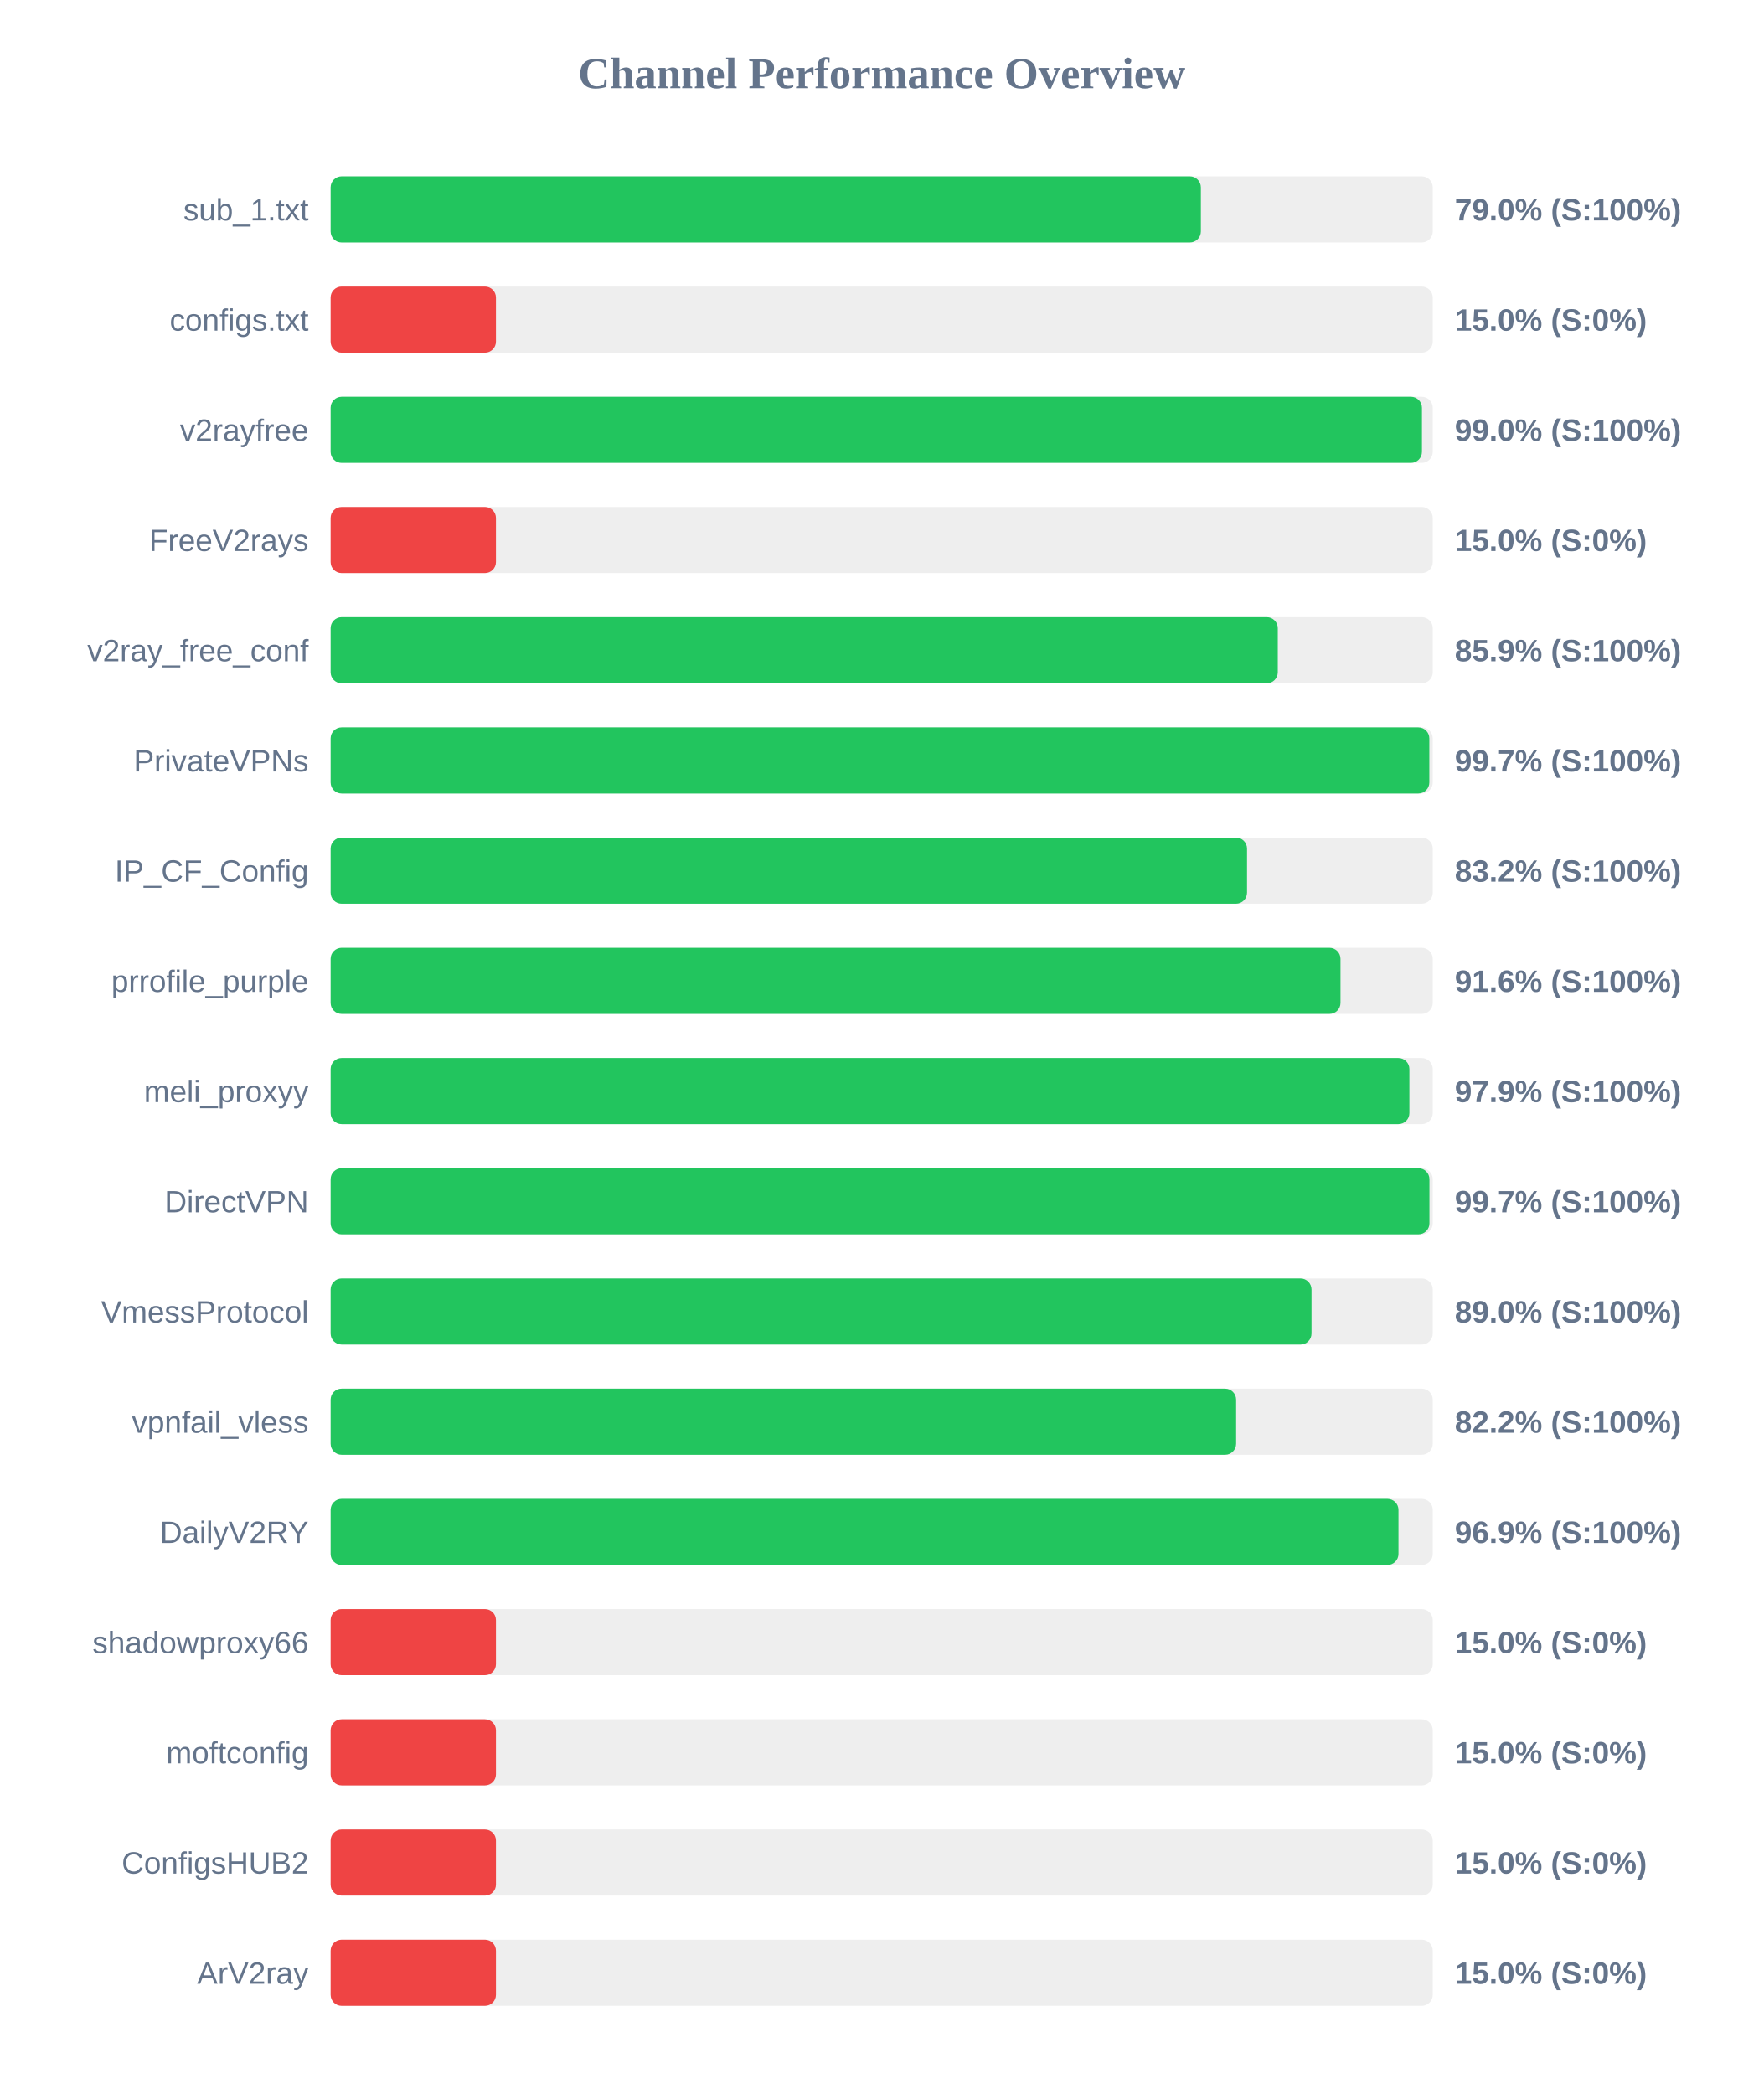
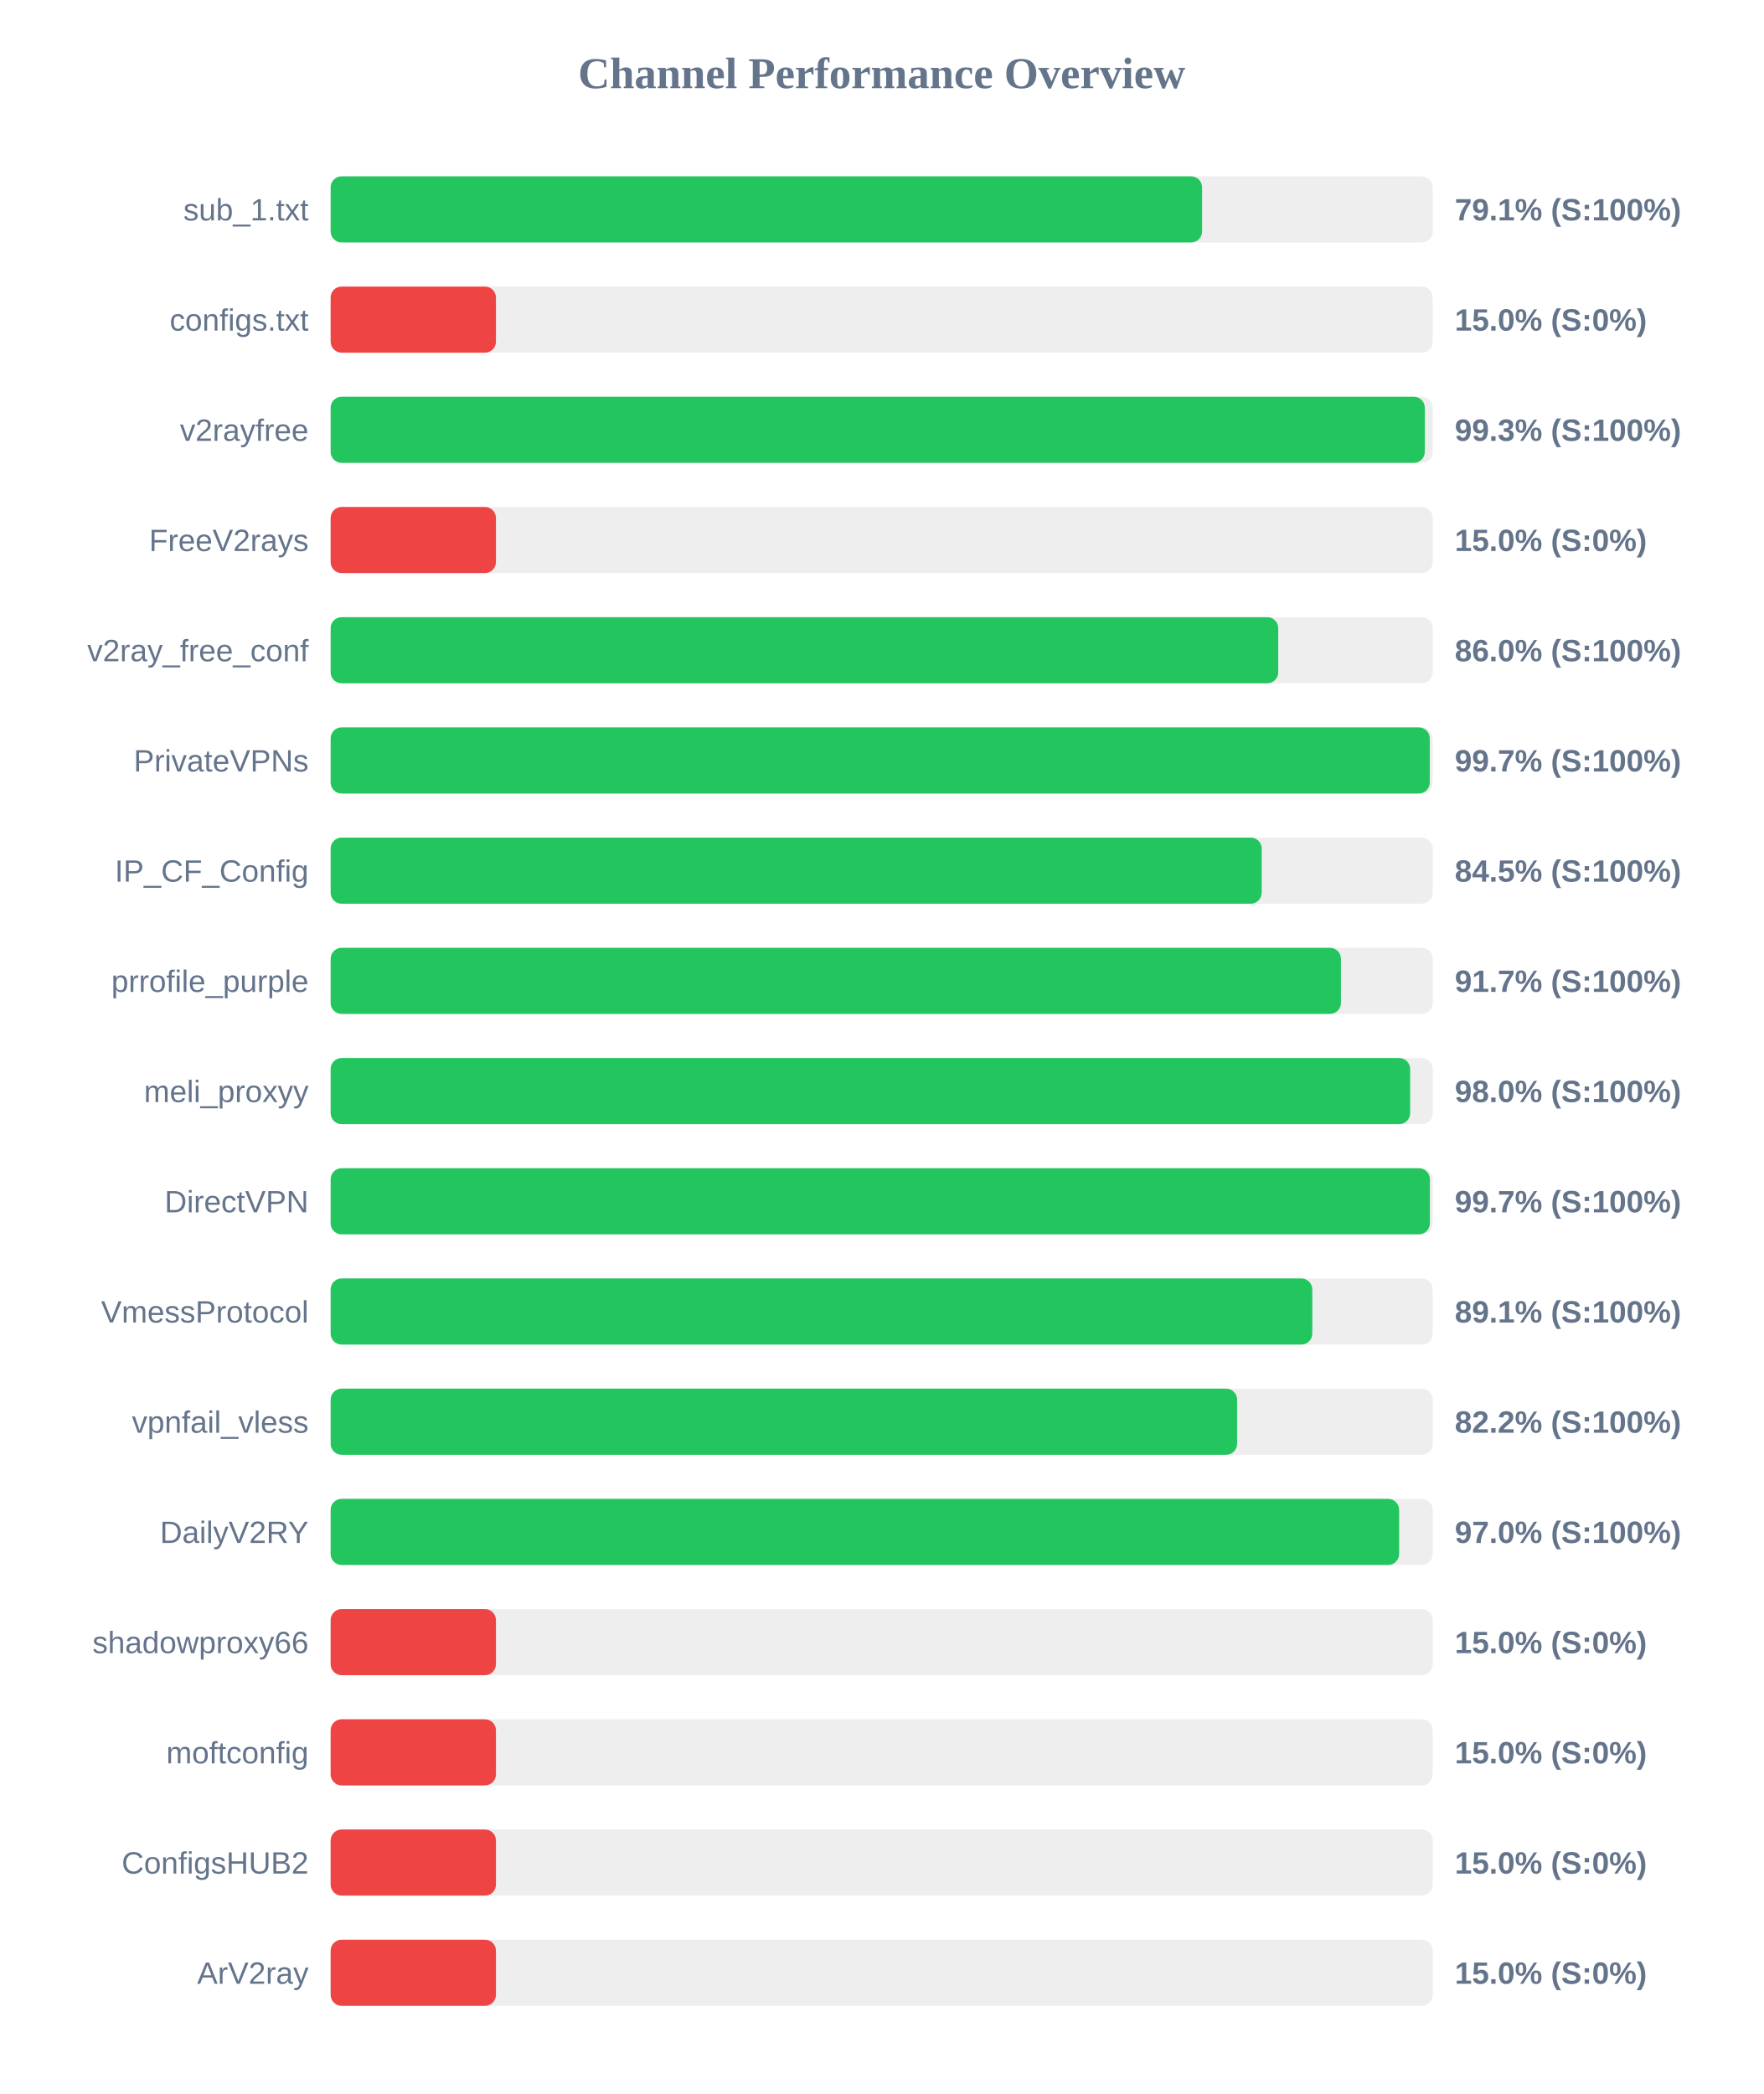
<svg xmlns="http://www.w3.org/2000/svg" width="800" height="950" version="1.1">
  <style>
        .row { font: 14px Arial; fill: #64748b; }
        .score { font: bold 14px Arial; fill: #64748b; }
    </style>
  <text x="400" y="40" text-anchor="middle" font-size="20px" font-weight="bold" fill="#64748b">Channel Performance Overview</text>
  <rect x="150" y="80" width="500" height="30" fill="#eee" rx="5" />
-   <rect x="150" y="80" width="394.8" height="30" fill="#22c55e" rx="5" />
+   <rect x="150" y="80" width="395.35" height="30" fill="#22c55e" rx="5" />
  <text x="140" y="100" text-anchor="end" class="row">sub_1.txt</text>
-   <text x="660" y="100" text-anchor="start" class="score">79.0% (S:100%)</text>
+   <text x="660" y="100" text-anchor="start" class="score">79.1% (S:100%)</text>
  <rect x="150" y="130" width="500" height="30" fill="#eee" rx="5" />
  <rect x="150" y="130" width="75.0" height="30" fill="#ef4444" rx="5" />
  <text x="140" y="150" text-anchor="end" class="row">configs.txt</text>
  <text x="660" y="150" text-anchor="start" class="score">15.0% (S:0%)</text>
  <rect x="150" y="180" width="500" height="30" fill="#eee" rx="5" />
-   <rect x="150" y="180" width="495.1" height="30" fill="#22c55e" rx="5" />
+   <rect x="150" y="180" width="496.4" height="30" fill="#22c55e" rx="5" />
  <text x="140" y="200" text-anchor="end" class="row">v2rayfree</text>
-   <text x="660" y="200" text-anchor="start" class="score">99.0% (S:100%)</text>
+   <text x="660" y="200" text-anchor="start" class="score">99.3% (S:100%)</text>
  <rect x="150" y="230" width="500" height="30" fill="#eee" rx="5" />
  <rect x="150" y="230" width="75.0" height="30" fill="#ef4444" rx="5" />
  <text x="140" y="250" text-anchor="end" class="row">FreeV2rays</text>
  <text x="660" y="250" text-anchor="start" class="score">15.0% (S:0%)</text>
  <rect x="150" y="280" width="500" height="30" fill="#eee" rx="5" />
-   <rect x="150" y="280" width="429.7" height="30" fill="#22c55e" rx="5" />
+   <rect x="150" y="280" width="429.9" height="30" fill="#22c55e" rx="5" />
  <text x="140" y="300" text-anchor="end" class="row">v2ray_free_conf</text>
-   <text x="660" y="300" text-anchor="start" class="score">85.9% (S:100%)</text>
+   <text x="660" y="300" text-anchor="start" class="score">86.0% (S:100%)</text>
  <rect x="150" y="330" width="500" height="30" fill="#eee" rx="5" />
-   <rect x="150" y="330" width="498.45" height="30" fill="#22c55e" rx="5" />
+   <rect x="150" y="330" width="498.65" height="30" fill="#22c55e" rx="5" />
  <text x="140" y="350" text-anchor="end" class="row">PrivateVPNs</text>
  <text x="660" y="350" text-anchor="start" class="score">99.7% (S:100%)</text>
  <rect x="150" y="380" width="500" height="30" fill="#eee" rx="5" />
-   <rect x="150" y="380" width="415.75" height="30" fill="#22c55e" rx="5" />
+   <rect x="150" y="380" width="422.4" height="30" fill="#22c55e" rx="5" />
  <text x="140" y="400" text-anchor="end" class="row">IP_CF_Config</text>
-   <text x="660" y="400" text-anchor="start" class="score">83.2% (S:100%)</text>
+   <text x="660" y="400" text-anchor="start" class="score">84.5% (S:100%)</text>
  <rect x="150" y="430" width="500" height="30" fill="#eee" rx="5" />
-   <rect x="150" y="430" width="458.15" height="30" fill="#22c55e" rx="5" />
+   <rect x="150" y="430" width="458.35" height="30" fill="#22c55e" rx="5" />
  <text x="140" y="450" text-anchor="end" class="row">prrofile_purple</text>
-   <text x="660" y="450" text-anchor="start" class="score">91.6% (S:100%)</text>
+   <text x="660" y="450" text-anchor="start" class="score">91.7% (S:100%)</text>
  <rect x="150" y="480" width="500" height="30" fill="#eee" rx="5" />
-   <rect x="150" y="480" width="489.4" height="30" fill="#22c55e" rx="5" />
+   <rect x="150" y="480" width="489.75" height="30" fill="#22c55e" rx="5" />
  <text x="140" y="500" text-anchor="end" class="row">meli_proxyy</text>
-   <text x="660" y="500" text-anchor="start" class="score">97.9% (S:100%)</text>
+   <text x="660" y="500" text-anchor="start" class="score">98.0% (S:100%)</text>
  <rect x="150" y="530" width="500" height="30" fill="#eee" rx="5" />
-   <rect x="150" y="530" width="498.5" height="30" fill="#22c55e" rx="5" />
+   <rect x="150" y="530" width="498.7" height="30" fill="#22c55e" rx="5" />
  <text x="140" y="550" text-anchor="end" class="row">DirectVPN</text>
  <text x="660" y="550" text-anchor="start" class="score">99.7% (S:100%)</text>
  <rect x="150" y="580" width="500" height="30" fill="#eee" rx="5" />
-   <rect x="150" y="580" width="445.0" height="30" fill="#22c55e" rx="5" />
+   <rect x="150" y="580" width="445.35" height="30" fill="#22c55e" rx="5" />
  <text x="140" y="600" text-anchor="end" class="row">VmessProtocol</text>
-   <text x="660" y="600" text-anchor="start" class="score">89.0% (S:100%)</text>
+   <text x="660" y="600" text-anchor="start" class="score">89.1% (S:100%)</text>
  <rect x="150" y="630" width="500" height="30" fill="#eee" rx="5" />
-   <rect x="150" y="630" width="410.8" height="30" fill="#22c55e" rx="5" />
+   <rect x="150" y="630" width="411.25" height="30" fill="#22c55e" rx="5" />
  <text x="140" y="650" text-anchor="end" class="row">vpnfail_vless</text>
  <text x="660" y="650" text-anchor="start" class="score">82.2% (S:100%)</text>
  <rect x="150" y="680" width="500" height="30" fill="#eee" rx="5" />
-   <rect x="150" y="680" width="484.45" height="30" fill="#22c55e" rx="5" />
+   <rect x="150" y="680" width="484.75" height="30" fill="#22c55e" rx="5" />
  <text x="140" y="700" text-anchor="end" class="row">DailyV2RY</text>
-   <text x="660" y="700" text-anchor="start" class="score">96.9% (S:100%)</text>
+   <text x="660" y="700" text-anchor="start" class="score">97.0% (S:100%)</text>
  <rect x="150" y="730" width="500" height="30" fill="#eee" rx="5" />
  <rect x="150" y="730" width="75.0" height="30" fill="#ef4444" rx="5" />
  <text x="140" y="750" text-anchor="end" class="row">shadowproxy66</text>
  <text x="660" y="750" text-anchor="start" class="score">15.0% (S:0%)</text>
  <rect x="150" y="780" width="500" height="30" fill="#eee" rx="5" />
  <rect x="150" y="780" width="75.0" height="30" fill="#ef4444" rx="5" />
  <text x="140" y="800" text-anchor="end" class="row">moftconfig</text>
  <text x="660" y="800" text-anchor="start" class="score">15.0% (S:0%)</text>
  <rect x="150" y="830" width="500" height="30" fill="#eee" rx="5" />
  <rect x="150" y="830" width="75.0" height="30" fill="#ef4444" rx="5" />
  <text x="140" y="850" text-anchor="end" class="row">ConfigsHUB2</text>
  <text x="660" y="850" text-anchor="start" class="score">15.0% (S:0%)</text>
  <rect x="150" y="880" width="500" height="30" fill="#eee" rx="5" />
  <rect x="150" y="880" width="75.0" height="30" fill="#ef4444" rx="5" />
  <text x="140" y="900" text-anchor="end" class="row">ArV2ray</text>
  <text x="660" y="900" text-anchor="start" class="score">15.0% (S:0%)</text>
</svg>
